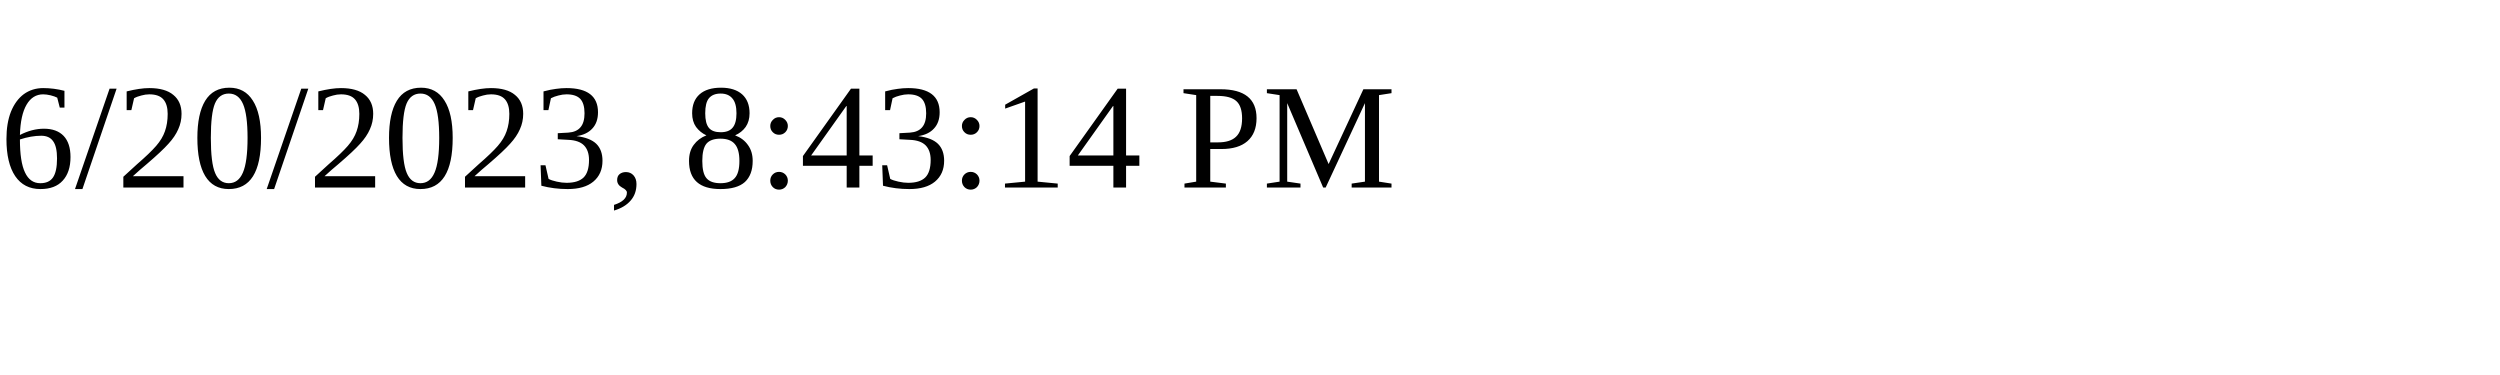
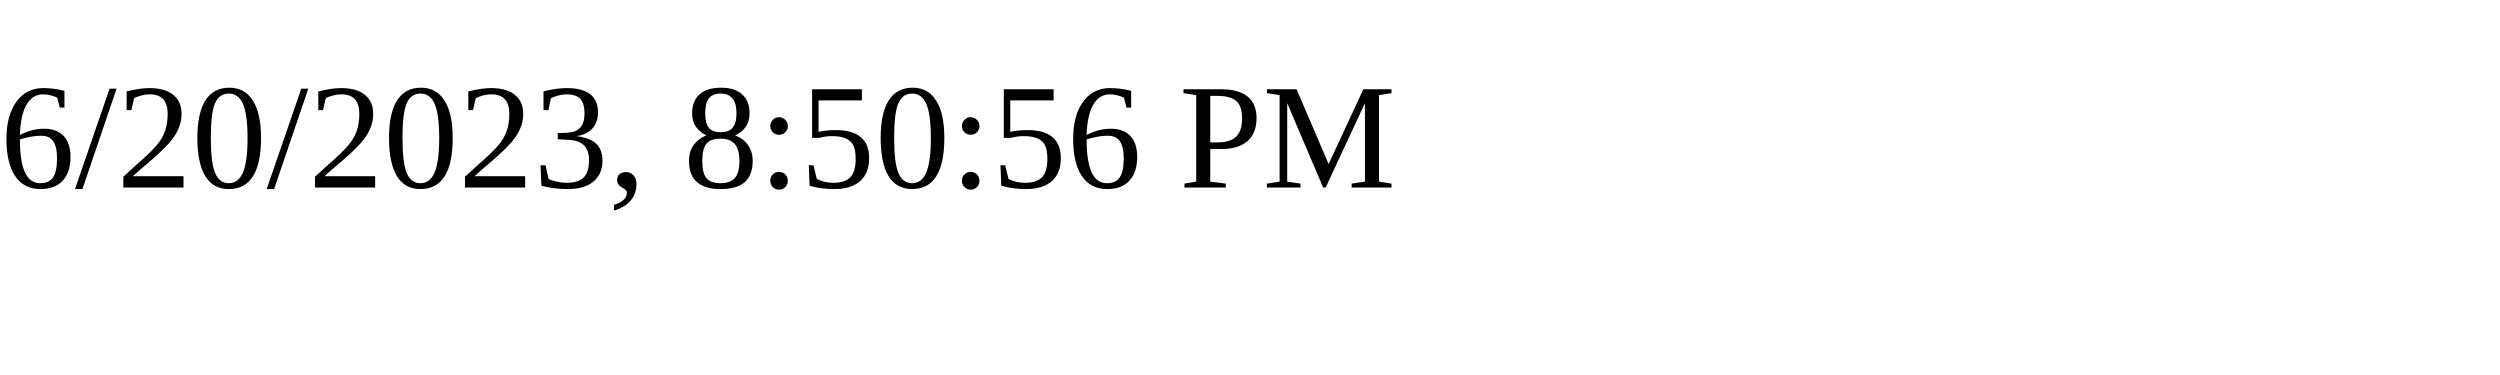
<svg xmlns="http://www.w3.org/2000/svg" height="30" width="200">
-   <text x="0" y="15">6/20/2023, 8:43:14 PM</text>
+   <text x="0" y="15">6/20/2023, 8:50:56 PM</text>
</svg>
